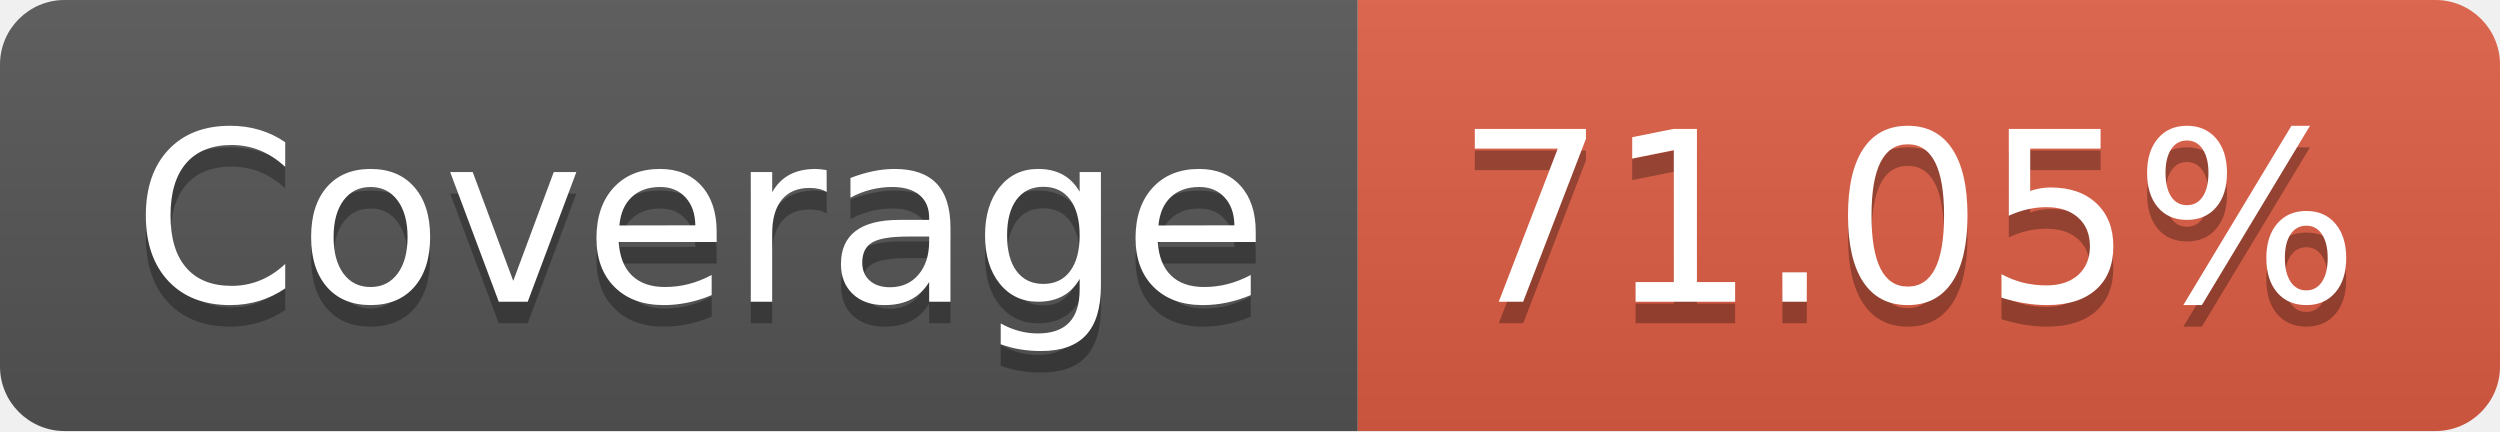
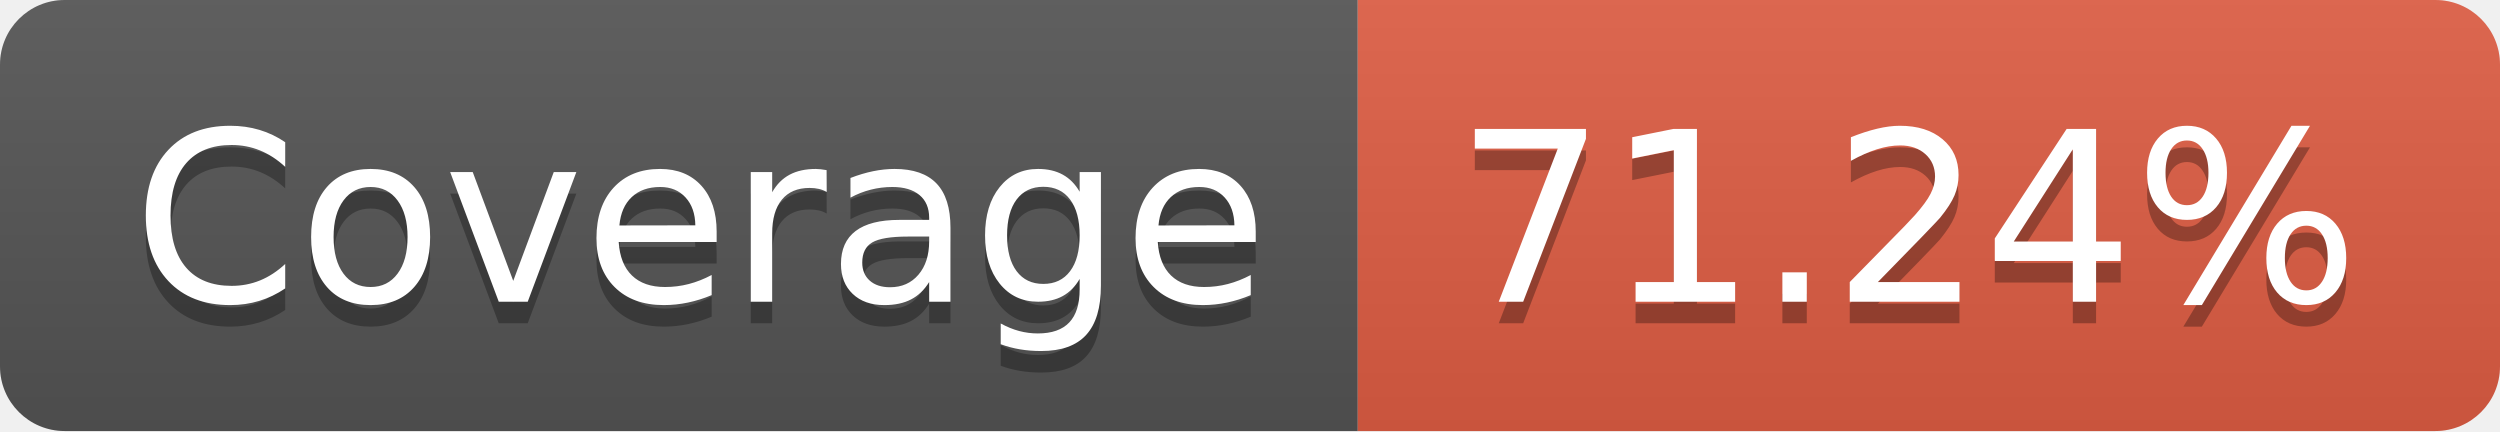
- <svg xmlns="http://www.w3.org/2000/svg" width="116" height="20" role="img" aria-label="Coverage: 71.05%">
+ <svg xmlns="http://www.w3.org/2000/svg" width="116" height="20" role="img" aria-label="Coverage: 71.24%">
  <linearGradient id="s" x2="0" y2="100%">
    <stop offset="0" stop-color="#bbb" stop-opacity=".1" />
    <stop offset="1" stop-opacity=".1" />
  </linearGradient>
  <clipPath id="r">
    <rect width="116" height="20" rx="3" fill="#fff" />
  </clipPath>
  <g clip-path="url(#r)">
    <rect width="63" height="20" fill="#555" />
    <rect x="63" width="53" height="20" fill="#e05d44" />
    <rect width="116" height="20" fill="url(#s)" />
  </g>
  <g fill="#fff" text-anchor="middle" font-family="Verdana,Geneva,DejaVu Sans,sans-serif" text-rendering="geometricPrecision" font-size="110">
    <text aria-hidden="true" x="325" y="150" fill="#010101" fill-opacity=".3" transform="scale(.1)" textLength="530">Coverage</text>
    <text x="325" y="140" transform="scale(.1)" fill="#fff" textLength="530">Coverage</text>
-     <text aria-hidden="true" x="885" y="150" fill="#010101" fill-opacity=".3" transform="scale(.1)" textLength="430">71.05%</text>
-     <text x="885" y="140" transform="scale(.1)" fill="#fff" textLength="430">71.05%</text>
+     <text aria-hidden="true" x="885" y="150" fill="#010101" fill-opacity=".3" transform="scale(.1)" textLength="430">71.24%</text>
+     <text x="885" y="140" transform="scale(.1)" fill="#fff" textLength="430">71.24%</text>
  </g>
</svg>
